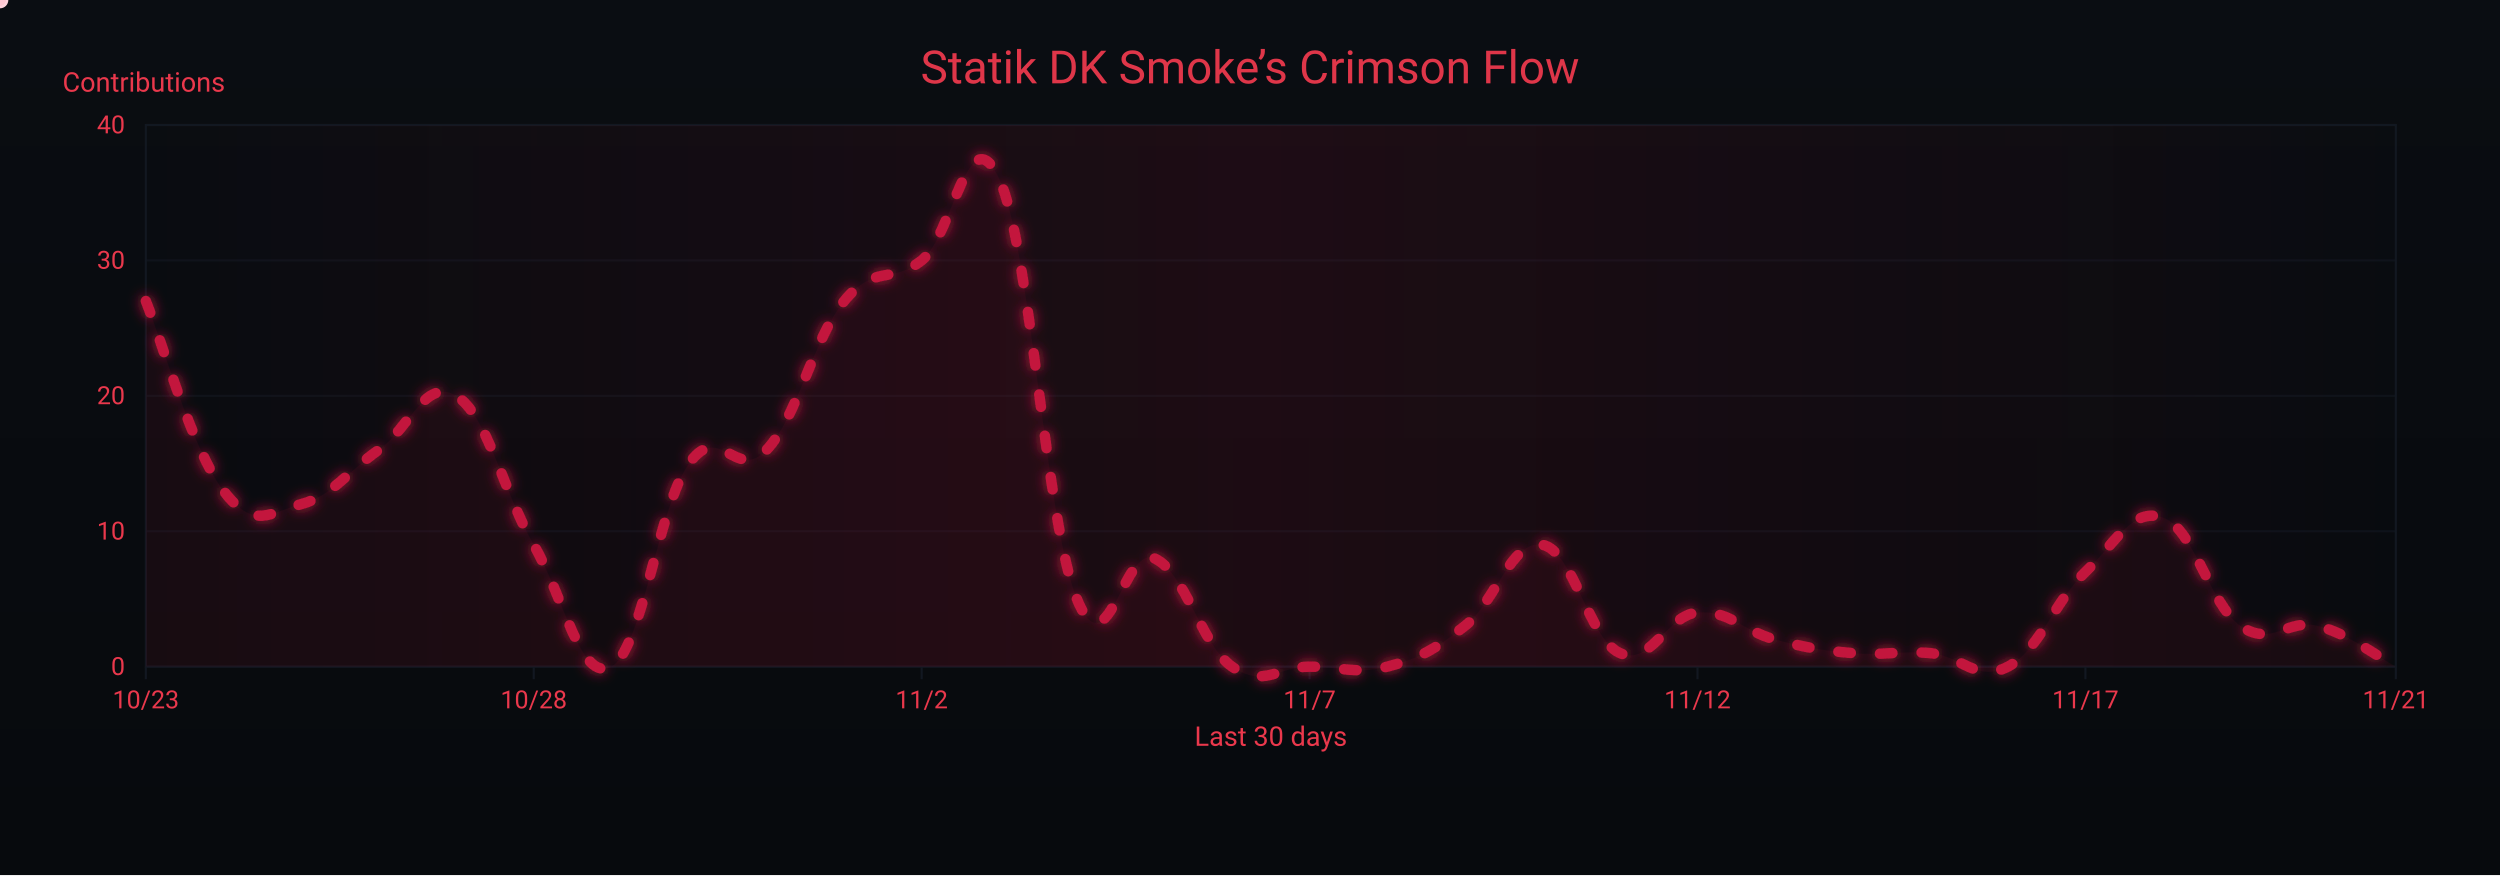
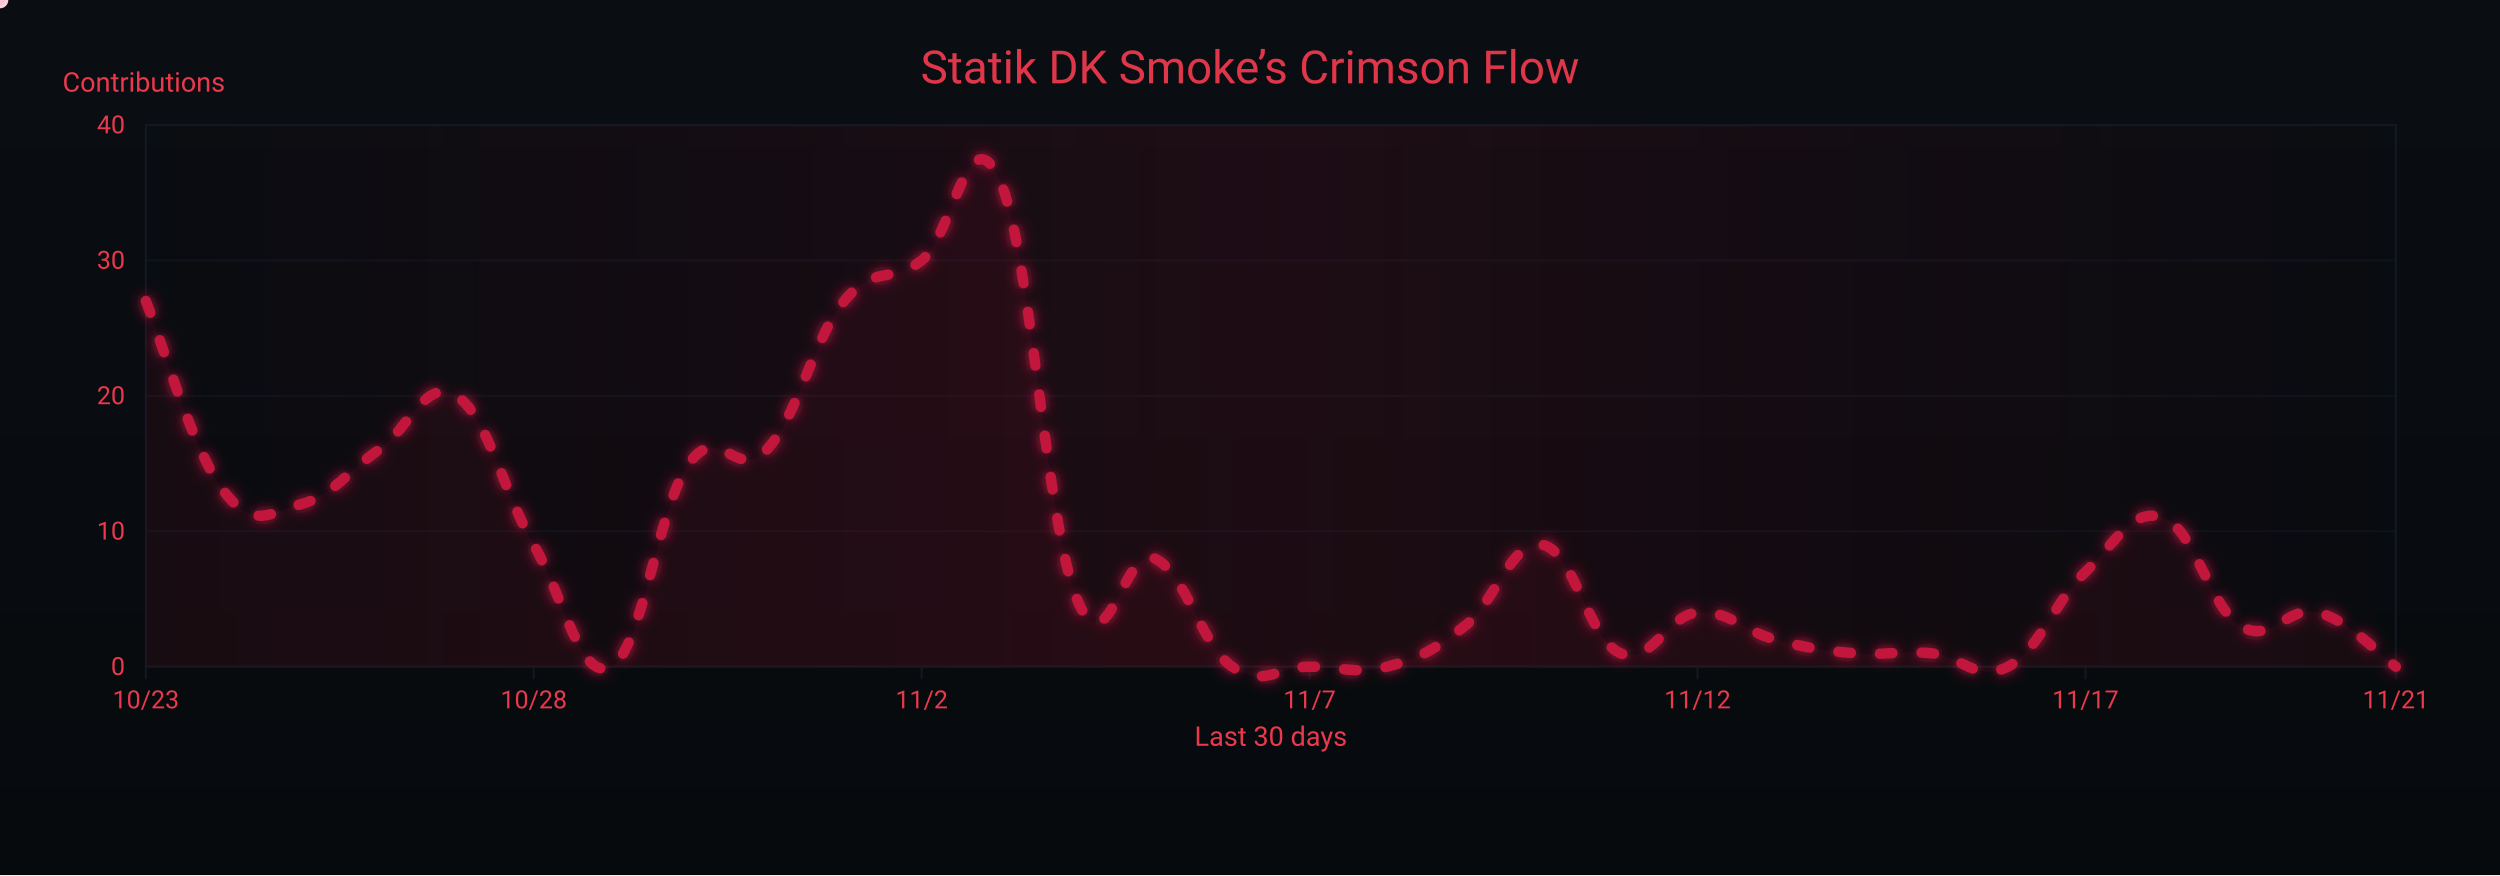
<svg xmlns="http://www.w3.org/2000/svg" width="1200" height="420" viewBox="0 0 1200 420" role="img" aria-label="Crimson Flow Graph">
  <defs>
    <linearGradient id="bgGrad" x1="0" y1="0" x2="0" y2="1">
      <stop offset="0%" stop-color="#0a0d12" />
      <stop offset="100%" stop-color="#070a0d" />
    </linearGradient>
    <filter id="glow">
      <feGaussianBlur stdDeviation="3" result="b1" />
      <feMerge>
        <feMergeNode in="b1" />
        <feMergeNode in="SourceGraphic" />
      </feMerge>
    </filter>
    <linearGradient id="sheen" x1="0" y1="0" x2="1" y2="0">
      <stop offset="0%" stop-color="#9b0e2a" stop-opacity="0" />
      <stop offset="50%" stop-color="#9b0e2a" stop-opacity=".14" />
      <stop offset="100%" stop-color="#9b0e2a" stop-opacity="0" />
      <animateTransform attributeName="gradientTransform" type="translate" from="-1 0" to="1 0" dur="9s" repeatCount="indefinite" />
    </linearGradient>
  </defs>
  <rect width="1200" height="420" fill="url(#bgGrad)" />
  <rect x="70" y="60" width="1080" height="260" fill="none" stroke="#121821" stroke-width="1" />
  <g font-family="ui-sans-serif,system-ui,-apple-system,Segoe UI,Roboto,Ubuntu,Arial" font-size="12">
    <path d="M70,320.0 H1150" stroke="#121821" stroke-width="1" opacity="0.6" />
    <text x="60" y="324.0" text-anchor="end" fill="#ea384c">0</text>
    <path d="M70,255.0 H1150" stroke="#121821" stroke-width="1" opacity="0.6" />
    <text x="60" y="259.0" text-anchor="end" fill="#ea384c">10</text>
    <path d="M70,190.0 H1150" stroke="#121821" stroke-width="1" opacity="0.6" />
    <text x="60" y="194.0" text-anchor="end" fill="#ea384c">20</text>
    <path d="M70,125.0 H1150" stroke="#121821" stroke-width="1" opacity="0.6" />
    <text x="60" y="129.0" text-anchor="end" fill="#ea384c">30</text>
    <path d="M70,60.0 H1150" stroke="#121821" stroke-width="1" opacity="0.6" />
    <text x="60" y="64.0" text-anchor="end" fill="#ea384c">40</text>
    <text x="30" y="44" fill="#ea384c" font-size="13">Contributions</text>
  </g>
  <g font-family="ui-sans-serif,system-ui,-apple-system,Segoe UI,Roboto,Ubuntu,Arial" font-size="12">
    <path d="M70.0,320 V326" stroke="#121821" stroke-width="1" />
    <text x="70.0" y="340" text-anchor="middle" fill="#ea384c">10/23</text>
    <path d="M256.2,320 V326" stroke="#121821" stroke-width="1" />
    <text x="256.2" y="340" text-anchor="middle" fill="#ea384c">10/28</text>
    <path d="M442.4,320 V326" stroke="#121821" stroke-width="1" />
    <text x="442.4" y="340" text-anchor="middle" fill="#ea384c">11/2</text>
    <path d="M628.6,320 V326" stroke="#121821" stroke-width="1" />
    <text x="628.6" y="340" text-anchor="middle" fill="#ea384c">11/7</text>
    <path d="M814.8,320 V326" stroke="#121821" stroke-width="1" />
    <text x="814.8" y="340" text-anchor="middle" fill="#ea384c">11/12</text>
    <path d="M1001.0,320 V326" stroke="#121821" stroke-width="1" />
    <text x="1001.0" y="340" text-anchor="middle" fill="#ea384c">11/17</text>
    <path d="M1150.0,320 V326" stroke="#121821" stroke-width="1" />
    <text x="1150.0" y="340" text-anchor="middle" fill="#ea384c">11/21</text>
    <text x="610" y="358" text-anchor="middle" fill="#ea384c" font-size="13">Last 30 days</text>
  </g>
  <rect x="70" y="60" width="1080" height="260" fill="url(#sheen)" />
  <text x="600" y="40" text-anchor="middle" font-family="ui-sans-serif,system-ui,-apple-system,Segoe UI,Roboto,Ubuntu,Arial" font-size="22" fill="#ea384c" opacity=".95">Statik DK Smoke’s Crimson Flow</text>
-   <path d="M70.0,144.5 C77.4,162.7 92.3,216.0 107.2,235.5 C122.1,255.0 129.6,245.9 144.5,242.0 C159.4,238.1 166.8,226.4 181.7,216.0 C196.6,205.6 204.1,180.9 219.0,190.0 C233.9,199.1 241.3,235.5 256.2,261.5 C271.1,287.5 278.6,327.8 293.4,320.0 C308.3,312.2 315.8,243.3 330.7,222.5 C345.6,201.7 353.0,231.6 367.9,216.0 C382.8,200.4 390.3,162.7 405.2,144.5 C420.1,126.3 427.5,136.7 442.4,125.0 C457.3,113.3 464.8,53.5 479.7,86.0 C494.6,118.5 502.0,251.1 516.9,287.5 C531.8,323.9 539.2,261.5 554.1,268.0 C569.0,274.5 576.5,309.6 591.4,320.0 C606.3,330.4 613.7,320.0 628.6,320.0 C643.5,320.0 651.0,323.9 665.9,320.0 C680.8,316.1 688.2,312.2 703.1,300.5 C718.0,288.8 725.4,258.9 740.3,261.5 C755.2,264.1 762.7,307.0 777.6,313.5 C792.5,320.0 799.9,295.3 814.8,294.0 C829.7,292.7 837.2,303.1 852.1,307.0 C867.0,310.9 874.4,312.2 889.3,313.5 C904.2,314.8 911.7,312.2 926.6,313.5 C941.4,314.8 948.9,327.8 963.8,320.0 C978.7,312.2 986.1,288.8 1001.0,274.5 C1015.9,260.2 1023.4,243.3 1038.3,248.5 C1053.2,253.7 1060.6,290.1 1075.5,300.5 C1090.4,310.9 1097.9,296.6 1112.8,300.5 C1127.7,304.4 1142.6,316.1 1150.0,320.0 L 1150,320 L 70,320 Z" fill="#7a0f26" opacity=".13">
+   <path d="M70.0,144.5 C77.4,162.7 92.3,216.0 107.2,235.5 C122.1,255.0 129.6,245.9 144.5,242.0 C159.4,238.1 166.8,226.4 181.7,216.0 C196.6,205.6 204.1,180.9 219.0,190.0 C233.9,199.1 241.3,235.5 256.2,261.5 C271.1,287.5 278.6,327.8 293.4,320.0 C308.3,312.2 315.8,243.3 330.7,222.5 C345.6,201.7 353.0,231.6 367.9,216.0 C382.8,200.4 390.3,162.7 405.2,144.5 C420.1,126.3 427.5,136.7 442.4,125.0 C457.3,113.3 464.8,53.5 479.7,86.0 C494.6,118.5 502.0,251.1 516.9,287.5 C531.8,323.9 539.2,261.5 554.1,268.0 C569.0,274.5 576.5,309.6 591.4,320.0 C606.3,330.4 613.7,320.0 628.6,320.0 C643.5,320.0 651.0,323.9 665.9,320.0 C680.8,316.1 688.2,312.2 703.1,300.5 C718.0,288.8 725.4,258.9 740.3,261.5 C755.2,264.1 762.7,307.0 777.6,313.5 C792.5,320.0 799.9,295.3 814.8,294.0 C829.7,292.7 837.2,303.1 852.1,307.0 C867.0,310.9 874.4,312.2 889.3,313.5 C904.2,314.8 911.7,312.2 926.6,313.5 C941.4,314.8 948.9,327.8 963.8,320.0 C978.7,312.2 986.1,288.8 1001.0,274.5 C1015.9,260.2 1023.4,243.3 1038.3,248.5 C1053.2,253.7 1060.6,291.4 1075.5,300.5 C1090.4,309.6 1097.9,290.1 1112.8,294.0 C1127.7,297.9 1142.6,314.8 1150.0,320.0 L 1150,320 L 70,320 Z" fill="#7a0f26" opacity=".13">
    <animate attributeName="opacity" values=".10;.17;.10" dur="6s" repeatCount="indefinite" />
  </path>
-   <path id="curve" d="M70.0,144.5 C77.4,162.7 92.3,216.0 107.2,235.5 C122.1,255.0 129.6,245.9 144.5,242.0 C159.4,238.1 166.8,226.4 181.7,216.0 C196.6,205.6 204.1,180.9 219.0,190.0 C233.9,199.1 241.3,235.5 256.2,261.5 C271.1,287.5 278.6,327.8 293.4,320.0 C308.3,312.2 315.8,243.3 330.7,222.5 C345.6,201.7 353.0,231.6 367.9,216.0 C382.8,200.4 390.3,162.7 405.2,144.5 C420.1,126.3 427.5,136.7 442.4,125.0 C457.3,113.3 464.8,53.5 479.7,86.0 C494.6,118.5 502.0,251.1 516.9,287.5 C531.8,323.9 539.2,261.5 554.1,268.0 C569.0,274.5 576.5,309.6 591.4,320.0 C606.3,330.4 613.7,320.0 628.6,320.0 C643.5,320.0 651.0,323.9 665.9,320.0 C680.8,316.1 688.2,312.2 703.1,300.5 C718.0,288.8 725.4,258.9 740.3,261.5 C755.2,264.1 762.7,307.0 777.6,313.5 C792.5,320.0 799.9,295.3 814.8,294.0 C829.7,292.7 837.2,303.1 852.1,307.0 C867.0,310.9 874.4,312.2 889.3,313.5 C904.2,314.8 911.7,312.2 926.6,313.5 C941.4,314.8 948.9,327.8 963.8,320.0 C978.7,312.2 986.1,288.8 1001.0,274.5 C1015.9,260.2 1023.4,243.3 1038.3,248.5 C1053.2,253.7 1060.6,290.1 1075.5,300.5 C1090.4,310.9 1097.9,296.6 1112.8,300.5 C1127.7,304.4 1142.6,316.1 1150.0,320.0" fill="none" stroke="#c3193d" stroke-width="5" stroke-linecap="round" stroke-linejoin="round" stroke-dasharray="6 14" filter="url(#glow)">
+   <path id="curve" d="M70.0,144.5 C77.4,162.7 92.3,216.0 107.2,235.5 C122.1,255.0 129.6,245.9 144.5,242.0 C159.4,238.1 166.8,226.4 181.7,216.0 C196.6,205.6 204.1,180.9 219.0,190.0 C233.9,199.1 241.3,235.5 256.2,261.5 C271.1,287.5 278.6,327.8 293.4,320.0 C308.3,312.2 315.8,243.3 330.7,222.5 C345.6,201.7 353.0,231.6 367.9,216.0 C382.8,200.4 390.3,162.7 405.2,144.5 C420.1,126.3 427.5,136.7 442.4,125.0 C457.3,113.3 464.8,53.5 479.7,86.0 C494.6,118.5 502.0,251.1 516.9,287.5 C531.8,323.9 539.2,261.5 554.1,268.0 C569.0,274.5 576.5,309.6 591.4,320.0 C606.3,330.4 613.7,320.0 628.6,320.0 C643.5,320.0 651.0,323.9 665.9,320.0 C680.8,316.1 688.2,312.2 703.1,300.5 C718.0,288.8 725.4,258.9 740.3,261.5 C755.2,264.1 762.7,307.0 777.6,313.5 C792.5,320.0 799.9,295.3 814.8,294.0 C829.7,292.7 837.2,303.1 852.1,307.0 C867.0,310.9 874.4,312.2 889.3,313.5 C904.2,314.8 911.7,312.2 926.6,313.5 C941.4,314.8 948.9,327.8 963.8,320.0 C978.7,312.2 986.1,288.8 1001.0,274.5 C1015.9,260.2 1023.4,243.3 1038.3,248.5 C1053.2,253.7 1060.6,291.4 1075.5,300.5 C1090.4,309.6 1097.9,290.1 1112.8,294.0 C1127.7,297.9 1142.6,314.8 1150.0,320.0" fill="none" stroke="#c3193d" stroke-width="5" stroke-linecap="round" stroke-linejoin="round" stroke-dasharray="6 14" filter="url(#glow)">
    <animate attributeName="stroke-dashoffset" values="0;-220" dur="4.8s" repeatCount="indefinite" />
  </path>
  <g fill="#ffd1db">
    <circle r="4">
      <animateMotion dur="7s" rotate="auto" repeatCount="indefinite">
        <mpath href="#curve" />
      </animateMotion>
      <animate attributeName="opacity" values="1;.3;1" dur="2.2s" repeatCount="indefinite" />
    </circle>
    <circle r="3" fill="#ffffff">
      <animateMotion dur="8.2s" begin="1s" rotate="auto" repeatCount="indefinite">
        <mpath href="#curve" />
      </animateMotion>
      <animate attributeName="opacity" values=".7;.2;.7" dur="2.4s" repeatCount="indefinite" />
    </circle>
    <circle r="3" fill="#ffc7d3">
      <animateMotion dur="6s" begin="2s" rotate="auto" repeatCount="indefinite">
        <mpath href="#curve" />
      </animateMotion>
      <animate attributeName="opacity" values=".8;.3;.8" dur="2s" repeatCount="indefinite" />
    </circle>
  </g>
</svg>
